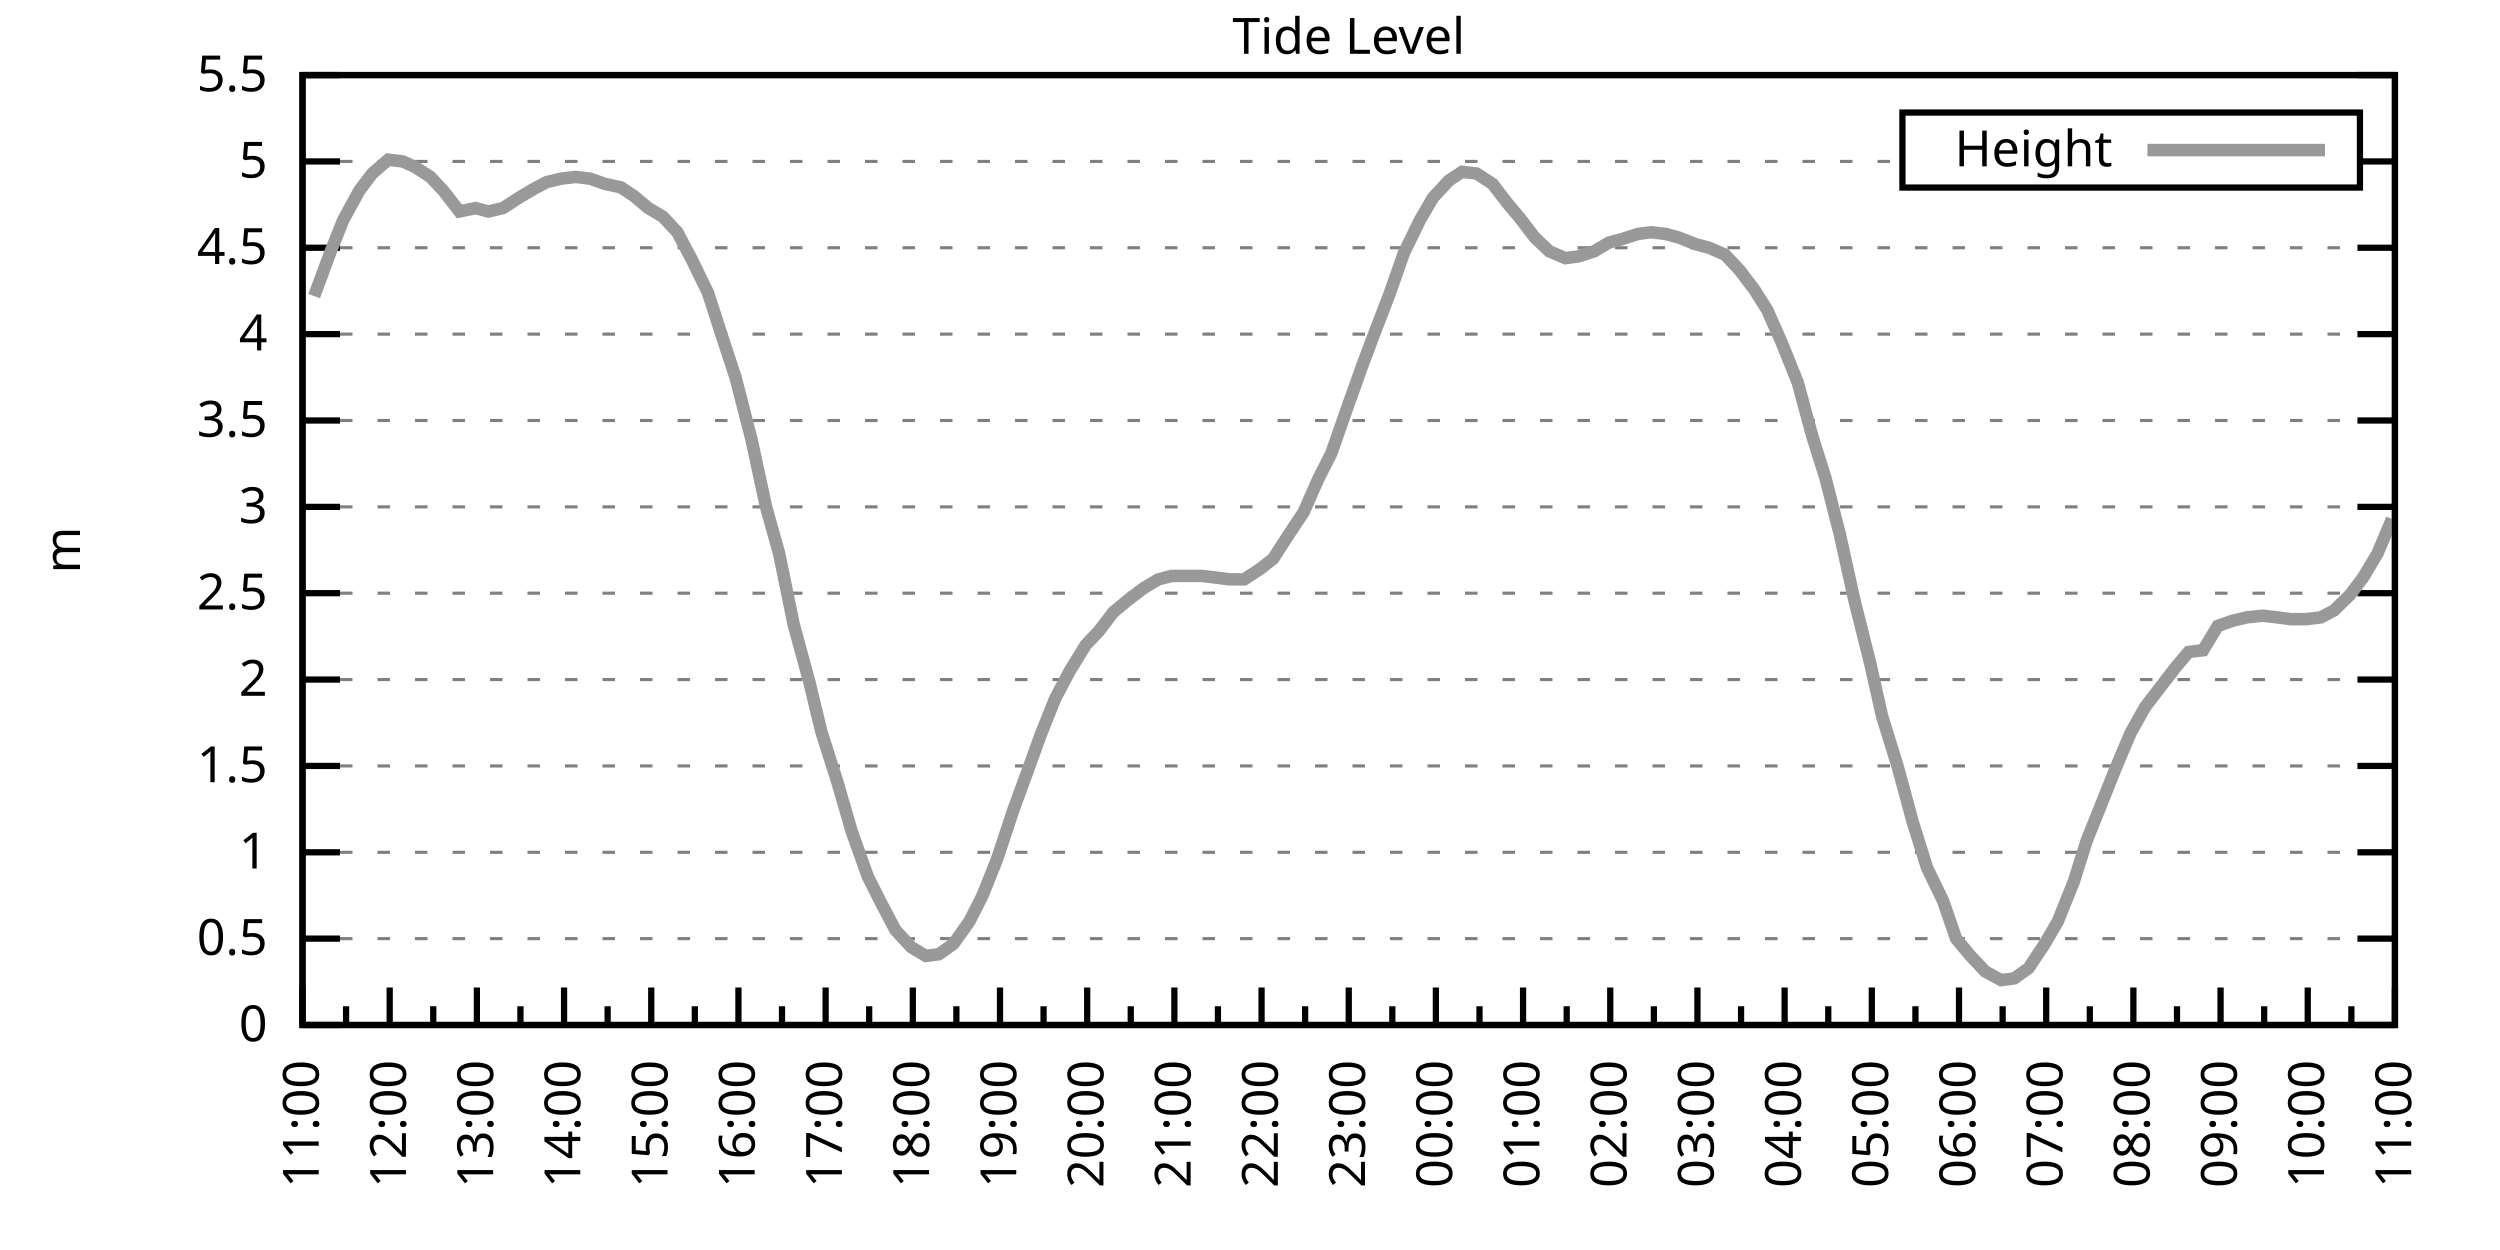
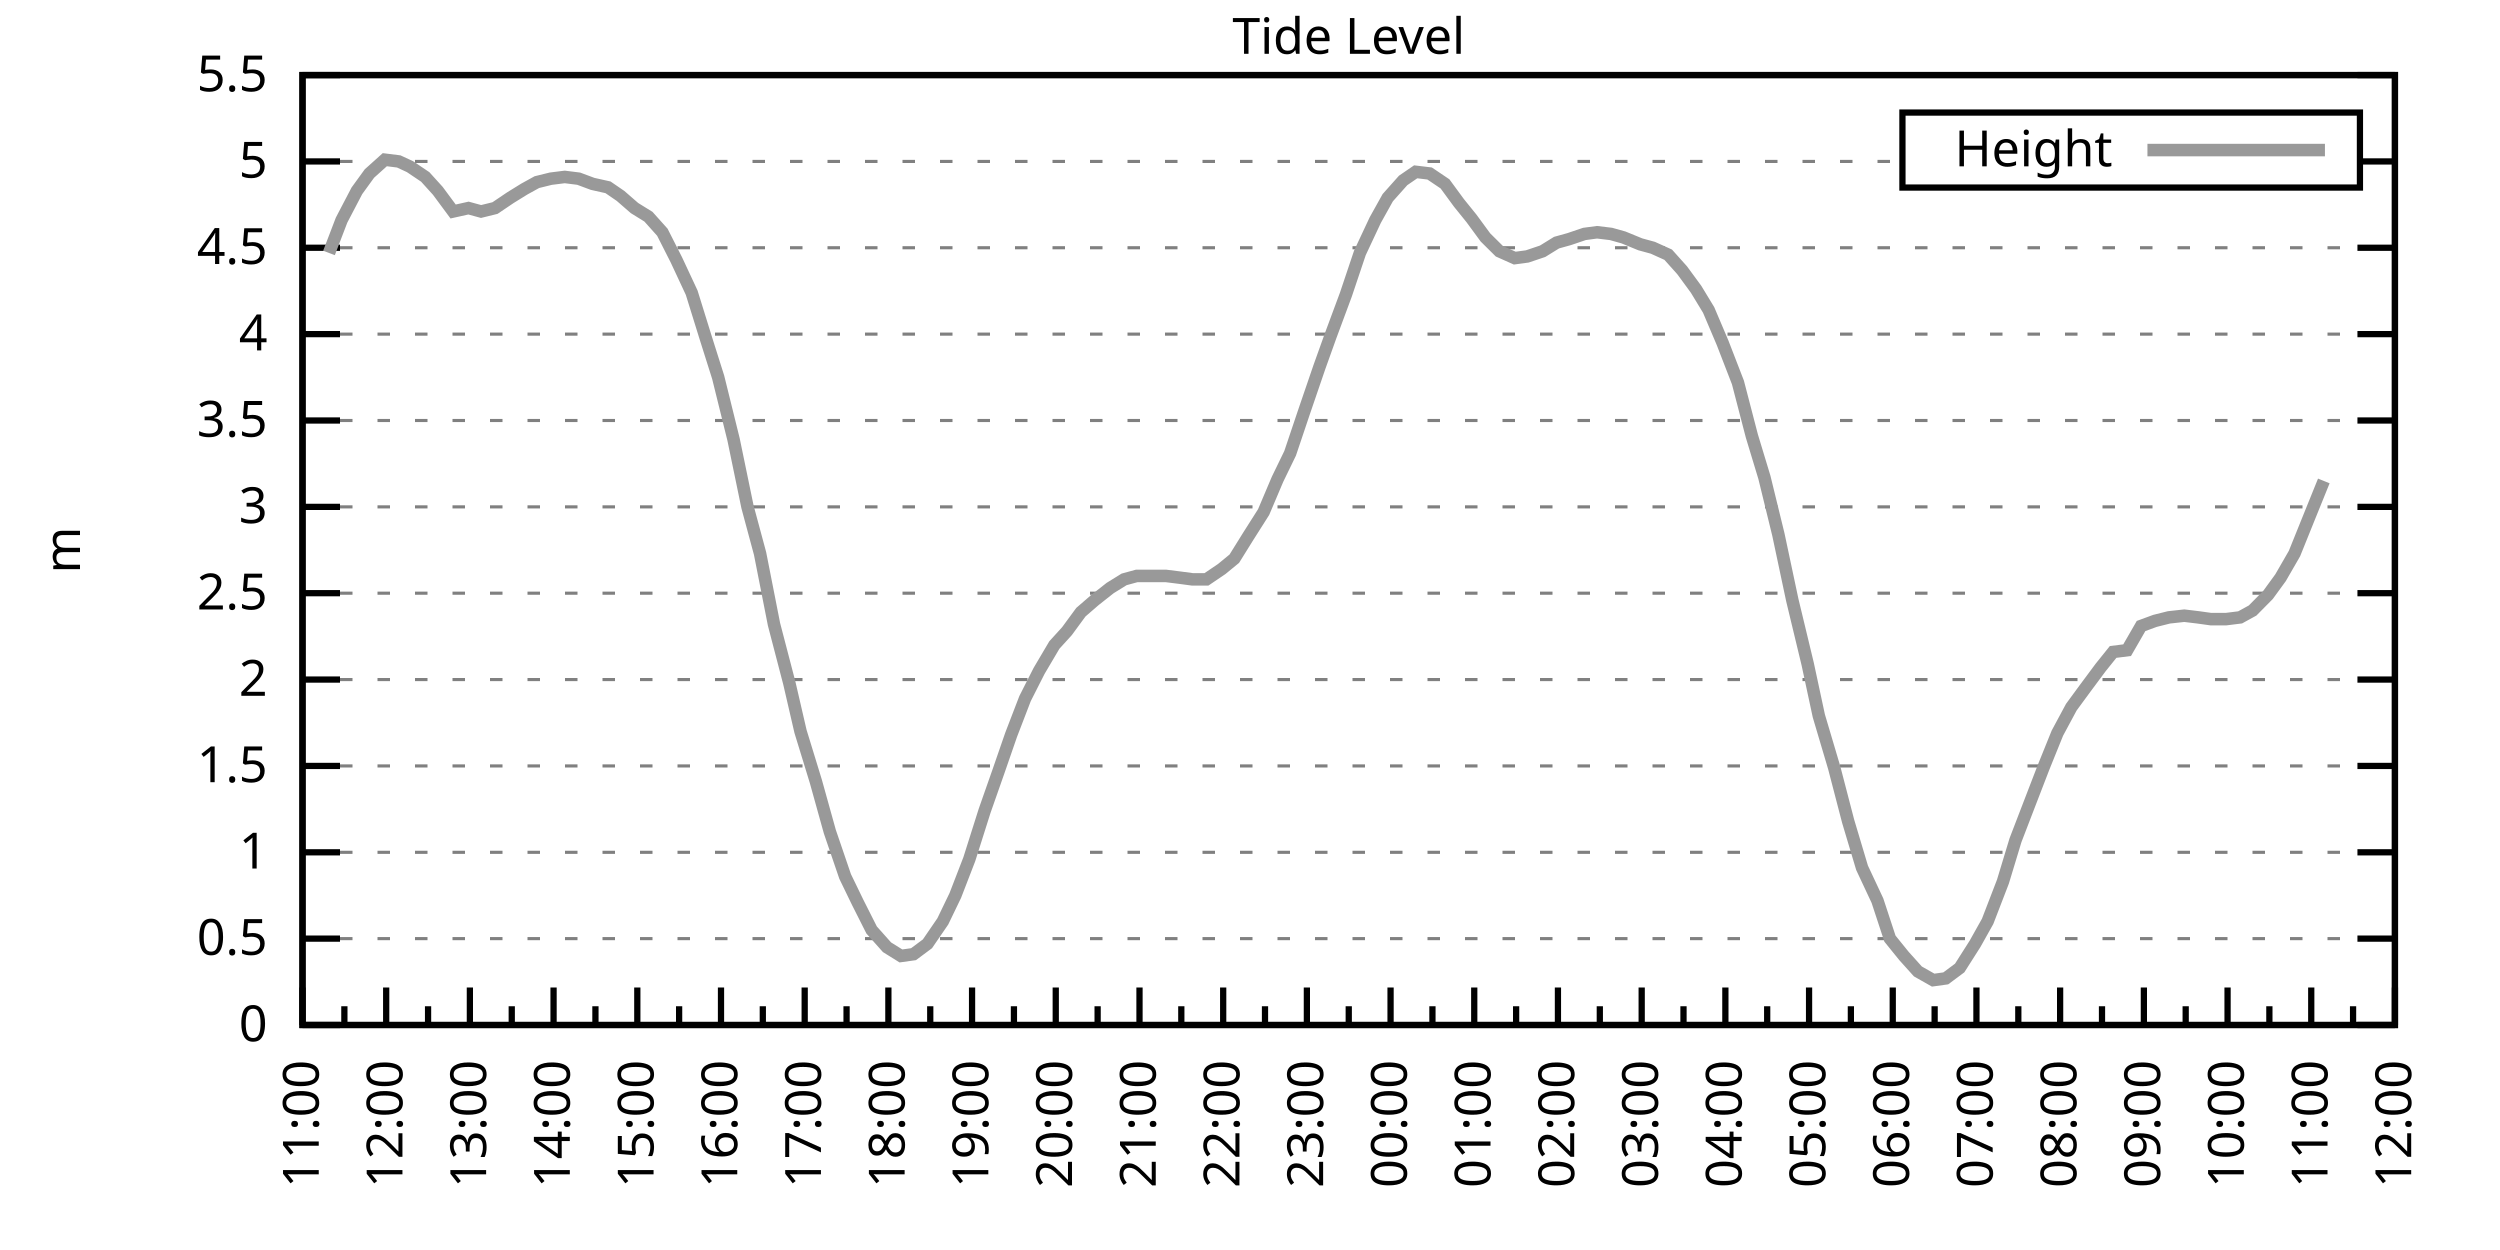
<svg xmlns="http://www.w3.org/2000/svg" xmlns:xlink="http://www.w3.org/1999/xlink" width="400" height="200" viewBox="0 0 400 200">
  <g id="gnuplot_canvas">
    <rect x="0" y="0" width="400" height="200" fill="none" />
    <defs>
      <circle id="gpDot" r="0.5" stroke-width="0.5" stroke="currentColor" />
      <path id="gpPt0" stroke-width="0.333" stroke="currentColor" d="M-1,0 h2 M0,-1 v2" />
      <path id="gpPt1" stroke-width="0.333" stroke="currentColor" d="M-1,-1 L1,1 M1,-1 L-1,1" />
      <path id="gpPt2" stroke-width="0.333" stroke="currentColor" d="M-1,0 L1,0 M0,-1 L0,1 M-1,-1 L1,1 M-1,1 L1,-1" />
      <rect id="gpPt3" stroke-width="0.333" stroke="currentColor" x="-1" y="-1" width="2" height="2" />
      <rect id="gpPt4" stroke-width="0.333" stroke="currentColor" fill="currentColor" x="-1" y="-1" width="2" height="2" />
      <circle id="gpPt5" stroke-width="0.333" stroke="currentColor" cx="0" cy="0" r="1" />
      <use xlink:href="#gpPt5" id="gpPt6" fill="currentColor" stroke="none" />
      <path id="gpPt7" stroke-width="0.333" stroke="currentColor" d="M0,-1.33 L-1.33,0.67 L1.33,0.67 z" />
      <use xlink:href="#gpPt7" id="gpPt8" fill="currentColor" stroke="none" />
      <use xlink:href="#gpPt7" id="gpPt9" stroke="currentColor" transform="rotate(180)" />
      <use xlink:href="#gpPt9" id="gpPt10" fill="currentColor" stroke="none" />
      <use xlink:href="#gpPt3" id="gpPt11" stroke="currentColor" transform="rotate(45)" />
      <use xlink:href="#gpPt11" id="gpPt12" fill="currentColor" stroke="none" />
      <path id="gpPt13" stroke-width="0.333" stroke="currentColor" d="M0,1.330 L1.265,0.411 L0.782,-1.067 L-0.782,-1.076 L-1.265,0.411 z" />
      <use xlink:href="#gpPt13" id="gpPt14" fill="currentColor" stroke="none" />
      <filter id="textbox" filterUnits="objectBoundingBox" x="0" y="0" height="1" width="1">
        <feFlood flood-color="white" flood-opacity="1" result="bgnd" />
        <feComposite in="SourceGraphic" in2="bgnd" operator="atop" />
      </filter>
      <filter id="greybox" filterUnits="objectBoundingBox" x="0" y="0" height="1" width="1">
        <feFlood flood-color="lightgrey" flood-opacity="1" result="grey" />
        <feComposite in="SourceGraphic" in2="grey" operator="atop" />
      </filter>
    </defs>
    <g fill="none" color="white" stroke="currentColor" stroke-width="1.00" stroke-linecap="butt" stroke-linejoin="miter">
</g>
    <g fill="none" color="black" stroke="currentColor" stroke-width="1.00" stroke-linecap="butt" stroke-linejoin="miter">
      <g stroke="none" shape-rendering="crispEdges">
        <polygon fill="rgb(255, 255, 255)" points="48.40,164.00 383.18,164.00 383.18,12.02 48.40,12.02 " />
      </g>
    </g>
    <g fill="none" color="black" stroke="currentColor" stroke-width="1.00" stroke-linecap="butt" stroke-linejoin="miter">
</g>
    <g fill="none" color="black" stroke="black" stroke-width="0.50" stroke-linecap="butt" stroke-linejoin="miter">
</g>
    <g fill="none" color="gray" stroke="currentColor" stroke-width="0.50" stroke-linecap="butt" stroke-linejoin="miter">
      <path stroke="gray" stroke-dasharray="2,4" class="gridline" d="M48.40,164.00 L383.19,164.00  " />
    </g>
    <g fill="none" color="gray" stroke="gray" stroke-width="1.00" stroke-linecap="butt" stroke-linejoin="miter">
</g>
    <g fill="none" color="black" stroke="currentColor" stroke-width="1.00" stroke-linecap="butt" stroke-linejoin="miter">
      <path stroke="black" d="M48.40,164.00 L54.40,164.00 M383.19,164.00 L377.19,164.00  " />
      <g transform="translate(42.80,166.60)" stroke="none" fill="black" font-family="Sans" font-size="8.00" text-anchor="end">
        <text>
          <tspan font-family="Sans"> 0</tspan>
        </text>
      </g>
    </g>
    <g fill="none" color="black" stroke="currentColor" stroke-width="1.00" stroke-linecap="butt" stroke-linejoin="miter">
</g>
    <g fill="none" color="black" stroke="black" stroke-width="0.50" stroke-linecap="butt" stroke-linejoin="miter">
</g>
    <g fill="none" color="gray" stroke="currentColor" stroke-width="0.50" stroke-linecap="butt" stroke-linejoin="miter">
      <path stroke="gray" stroke-dasharray="2,4" class="gridline" d="M48.40,150.18 L383.19,150.18  " />
    </g>
    <g fill="none" color="gray" stroke="gray" stroke-width="1.00" stroke-linecap="butt" stroke-linejoin="miter">
</g>
    <g fill="none" color="black" stroke="currentColor" stroke-width="1.00" stroke-linecap="butt" stroke-linejoin="miter">
      <path stroke="black" d="M48.40,150.18 L54.40,150.18 M383.19,150.18 L377.19,150.18  " />
      <g transform="translate(42.80,152.78)" stroke="none" fill="black" font-family="Sans" font-size="8.00" text-anchor="end">
        <text>
          <tspan font-family="Sans"> 0.5</tspan>
        </text>
      </g>
    </g>
    <g fill="none" color="black" stroke="currentColor" stroke-width="1.00" stroke-linecap="butt" stroke-linejoin="miter">
</g>
    <g fill="none" color="black" stroke="black" stroke-width="0.50" stroke-linecap="butt" stroke-linejoin="miter">
</g>
    <g fill="none" color="gray" stroke="currentColor" stroke-width="0.50" stroke-linecap="butt" stroke-linejoin="miter">
      <path stroke="gray" stroke-dasharray="2,4" class="gridline" d="M48.40,136.37 L383.19,136.37  " />
    </g>
    <g fill="none" color="gray" stroke="gray" stroke-width="1.00" stroke-linecap="butt" stroke-linejoin="miter">
</g>
    <g fill="none" color="black" stroke="currentColor" stroke-width="1.00" stroke-linecap="butt" stroke-linejoin="miter">
      <path stroke="black" d="M48.40,136.37 L54.40,136.37 M383.19,136.37 L377.19,136.37  " />
      <g transform="translate(42.80,138.97)" stroke="none" fill="black" font-family="Sans" font-size="8.00" text-anchor="end">
        <text>
          <tspan font-family="Sans"> 1</tspan>
        </text>
      </g>
    </g>
    <g fill="none" color="black" stroke="currentColor" stroke-width="1.00" stroke-linecap="butt" stroke-linejoin="miter">
</g>
    <g fill="none" color="black" stroke="black" stroke-width="0.50" stroke-linecap="butt" stroke-linejoin="miter">
</g>
    <g fill="none" color="gray" stroke="currentColor" stroke-width="0.50" stroke-linecap="butt" stroke-linejoin="miter">
      <path stroke="gray" stroke-dasharray="2,4" class="gridline" d="M48.40,122.55 L383.19,122.55  " />
    </g>
    <g fill="none" color="gray" stroke="gray" stroke-width="1.00" stroke-linecap="butt" stroke-linejoin="miter">
</g>
    <g fill="none" color="black" stroke="currentColor" stroke-width="1.00" stroke-linecap="butt" stroke-linejoin="miter">
      <path stroke="black" d="M48.40,122.55 L54.40,122.55 M383.19,122.55 L377.19,122.55  " />
      <g transform="translate(42.80,125.15)" stroke="none" fill="black" font-family="Sans" font-size="8.00" text-anchor="end">
        <text>
          <tspan font-family="Sans"> 1.5</tspan>
        </text>
      </g>
    </g>
    <g fill="none" color="black" stroke="currentColor" stroke-width="1.00" stroke-linecap="butt" stroke-linejoin="miter">
</g>
    <g fill="none" color="black" stroke="black" stroke-width="0.50" stroke-linecap="butt" stroke-linejoin="miter">
</g>
    <g fill="none" color="gray" stroke="currentColor" stroke-width="0.50" stroke-linecap="butt" stroke-linejoin="miter">
      <path stroke="gray" stroke-dasharray="2,4" class="gridline" d="M48.40,108.73 L383.19,108.73  " />
    </g>
    <g fill="none" color="gray" stroke="gray" stroke-width="1.00" stroke-linecap="butt" stroke-linejoin="miter">
</g>
    <g fill="none" color="black" stroke="currentColor" stroke-width="1.00" stroke-linecap="butt" stroke-linejoin="miter">
      <path stroke="black" d="M48.40,108.73 L54.40,108.73 M383.19,108.73 L377.19,108.73  " />
      <g transform="translate(42.80,111.33)" stroke="none" fill="black" font-family="Sans" font-size="8.00" text-anchor="end">
        <text>
          <tspan font-family="Sans"> 2</tspan>
        </text>
      </g>
    </g>
    <g fill="none" color="black" stroke="currentColor" stroke-width="1.00" stroke-linecap="butt" stroke-linejoin="miter">
</g>
    <g fill="none" color="black" stroke="black" stroke-width="0.50" stroke-linecap="butt" stroke-linejoin="miter">
</g>
    <g fill="none" color="gray" stroke="currentColor" stroke-width="0.50" stroke-linecap="butt" stroke-linejoin="miter">
      <path stroke="gray" stroke-dasharray="2,4" class="gridline" d="M48.40,94.91 L383.19,94.91  " />
    </g>
    <g fill="none" color="gray" stroke="gray" stroke-width="1.00" stroke-linecap="butt" stroke-linejoin="miter">
</g>
    <g fill="none" color="black" stroke="currentColor" stroke-width="1.00" stroke-linecap="butt" stroke-linejoin="miter">
      <path stroke="black" d="M48.40,94.91 L54.40,94.91 M383.19,94.91 L377.19,94.91  " />
      <g transform="translate(42.80,97.51)" stroke="none" fill="black" font-family="Sans" font-size="8.00" text-anchor="end">
        <text>
          <tspan font-family="Sans"> 2.5</tspan>
        </text>
      </g>
    </g>
    <g fill="none" color="black" stroke="currentColor" stroke-width="1.00" stroke-linecap="butt" stroke-linejoin="miter">
</g>
    <g fill="none" color="black" stroke="black" stroke-width="0.50" stroke-linecap="butt" stroke-linejoin="miter">
</g>
    <g fill="none" color="gray" stroke="currentColor" stroke-width="0.50" stroke-linecap="butt" stroke-linejoin="miter">
      <path stroke="gray" stroke-dasharray="2,4" class="gridline" d="M48.40,81.10 L383.19,81.10  " />
    </g>
    <g fill="none" color="gray" stroke="gray" stroke-width="1.00" stroke-linecap="butt" stroke-linejoin="miter">
</g>
    <g fill="none" color="black" stroke="currentColor" stroke-width="1.00" stroke-linecap="butt" stroke-linejoin="miter">
      <path stroke="black" d="M48.40,81.10 L54.40,81.10 M383.19,81.10 L377.19,81.10  " />
      <g transform="translate(42.80,83.70)" stroke="none" fill="black" font-family="Sans" font-size="8.00" text-anchor="end">
        <text>
          <tspan font-family="Sans"> 3</tspan>
        </text>
      </g>
    </g>
    <g fill="none" color="black" stroke="currentColor" stroke-width="1.00" stroke-linecap="butt" stroke-linejoin="miter">
</g>
    <g fill="none" color="black" stroke="black" stroke-width="0.50" stroke-linecap="butt" stroke-linejoin="miter">
</g>
    <g fill="none" color="gray" stroke="currentColor" stroke-width="0.50" stroke-linecap="butt" stroke-linejoin="miter">
      <path stroke="gray" stroke-dasharray="2,4" class="gridline" d="M48.40,67.28 L383.19,67.28  " />
    </g>
    <g fill="none" color="gray" stroke="gray" stroke-width="1.00" stroke-linecap="butt" stroke-linejoin="miter">
</g>
    <g fill="none" color="black" stroke="currentColor" stroke-width="1.00" stroke-linecap="butt" stroke-linejoin="miter">
      <path stroke="black" d="M48.40,67.28 L54.40,67.28 M383.19,67.28 L377.19,67.28  " />
      <g transform="translate(42.80,69.88)" stroke="none" fill="black" font-family="Sans" font-size="8.00" text-anchor="end">
        <text>
          <tspan font-family="Sans"> 3.5</tspan>
        </text>
      </g>
    </g>
    <g fill="none" color="black" stroke="currentColor" stroke-width="1.00" stroke-linecap="butt" stroke-linejoin="miter">
</g>
    <g fill="none" color="black" stroke="black" stroke-width="0.50" stroke-linecap="butt" stroke-linejoin="miter">
</g>
    <g fill="none" color="gray" stroke="currentColor" stroke-width="0.50" stroke-linecap="butt" stroke-linejoin="miter">
      <path stroke="gray" stroke-dasharray="2,4" class="gridline" d="M48.40,53.46 L383.19,53.46  " />
    </g>
    <g fill="none" color="gray" stroke="gray" stroke-width="1.00" stroke-linecap="butt" stroke-linejoin="miter">
</g>
    <g fill="none" color="black" stroke="currentColor" stroke-width="1.00" stroke-linecap="butt" stroke-linejoin="miter">
      <path stroke="black" d="M48.40,53.46 L54.40,53.46 M383.19,53.46 L377.19,53.46  " />
      <g transform="translate(42.80,56.06)" stroke="none" fill="black" font-family="Sans" font-size="8.00" text-anchor="end">
        <text>
          <tspan font-family="Sans"> 4</tspan>
        </text>
      </g>
    </g>
    <g fill="none" color="black" stroke="currentColor" stroke-width="1.00" stroke-linecap="butt" stroke-linejoin="miter">
</g>
    <g fill="none" color="black" stroke="black" stroke-width="0.50" stroke-linecap="butt" stroke-linejoin="miter">
</g>
    <g fill="none" color="gray" stroke="currentColor" stroke-width="0.50" stroke-linecap="butt" stroke-linejoin="miter">
      <path stroke="gray" stroke-dasharray="2,4" class="gridline" d="M48.40,39.64 L383.19,39.64  " />
    </g>
    <g fill="none" color="gray" stroke="gray" stroke-width="1.00" stroke-linecap="butt" stroke-linejoin="miter">
</g>
    <g fill="none" color="black" stroke="currentColor" stroke-width="1.00" stroke-linecap="butt" stroke-linejoin="miter">
      <path stroke="black" d="M48.40,39.64 L54.40,39.64 M383.19,39.64 L377.19,39.64  " />
      <g transform="translate(42.80,42.24)" stroke="none" fill="black" font-family="Sans" font-size="8.00" text-anchor="end">
        <text>
          <tspan font-family="Sans"> 4.5</tspan>
        </text>
      </g>
    </g>
    <g fill="none" color="black" stroke="currentColor" stroke-width="1.00" stroke-linecap="butt" stroke-linejoin="miter">
</g>
    <g fill="none" color="black" stroke="black" stroke-width="0.50" stroke-linecap="butt" stroke-linejoin="miter">
</g>
    <g fill="none" color="gray" stroke="currentColor" stroke-width="0.50" stroke-linecap="butt" stroke-linejoin="miter">
      <path stroke="gray" stroke-dasharray="2,4" class="gridline" d="M48.40,25.83 L304.39,25.83 M377.59,25.83 L383.19,25.83  " />
    </g>
    <g fill="none" color="gray" stroke="gray" stroke-width="1.00" stroke-linecap="butt" stroke-linejoin="miter">
</g>
    <g fill="none" color="black" stroke="currentColor" stroke-width="1.00" stroke-linecap="butt" stroke-linejoin="miter">
      <path stroke="black" d="M48.40,25.83 L54.40,25.83 M383.19,25.83 L377.19,25.83  " />
      <g transform="translate(42.80,28.43)" stroke="none" fill="black" font-family="Sans" font-size="8.00" text-anchor="end">
        <text>
          <tspan font-family="Sans"> 5</tspan>
        </text>
      </g>
    </g>
    <g fill="none" color="black" stroke="currentColor" stroke-width="1.00" stroke-linecap="butt" stroke-linejoin="miter">
</g>
    <g fill="none" color="black" stroke="black" stroke-width="0.50" stroke-linecap="butt" stroke-linejoin="miter">
</g>
    <g fill="none" color="gray" stroke="currentColor" stroke-width="0.50" stroke-linecap="butt" stroke-linejoin="miter">
      <path stroke="gray" stroke-dasharray="2,4" class="gridline" d="M48.40,12.01 L383.19,12.01  " />
    </g>
    <g fill="none" color="gray" stroke="gray" stroke-width="1.00" stroke-linecap="butt" stroke-linejoin="miter">
</g>
    <g fill="none" color="black" stroke="currentColor" stroke-width="1.00" stroke-linecap="butt" stroke-linejoin="miter">
      <path stroke="black" d="M48.40,12.01 L54.40,12.01 M383.19,12.01 L377.19,12.01  " />
      <g transform="translate(42.80,14.61)" stroke="none" fill="black" font-family="Sans" font-size="8.00" text-anchor="end">
        <text>
          <tspan font-family="Sans"> 5.5</tspan>
        </text>
      </g>
    </g>
    <g fill="none" color="black" stroke="currentColor" stroke-width="1.00" stroke-linecap="butt" stroke-linejoin="miter">
      <path stroke="black" d="M48.40,164.00 L48.40,158.00  " />
      <g transform="translate(51.00,169.60) rotate(270)" stroke="none" fill="black" font-family="Sans" font-size="8.00" text-anchor="end">
        <text>
          <tspan font-family="Sans">11:00</tspan>
        </text>
      </g>
    </g>
    <g fill="none" color="black" stroke="currentColor" stroke-width="1.00" stroke-linecap="butt" stroke-linejoin="miter">
-       <path stroke="black" d="M55.37,164.00 L55.37,161.00 M62.35,164.00 L62.35,158.00  " />
-       <g transform="translate(64.95,169.60) rotate(270)" stroke="none" fill="black" font-family="Sans" font-size="8.00" text-anchor="end">
+       <path stroke="black" d="M55.10,164.00 L55.10,161.00 M61.79,164.00 L61.79,158.00  " />
+       <g transform="translate(64.39,169.60) rotate(270)" stroke="none" fill="black" font-family="Sans" font-size="8.00" text-anchor="end">
        <text>
          <tspan font-family="Sans">12:00</tspan>
        </text>
      </g>
    </g>
    <g fill="none" color="black" stroke="currentColor" stroke-width="1.00" stroke-linecap="butt" stroke-linejoin="miter">
-       <path stroke="black" d="M69.32,164.00 L69.32,161.00 M76.30,164.00 L76.30,158.00  " />
-       <g transform="translate(78.90,169.60) rotate(270)" stroke="none" fill="black" font-family="Sans" font-size="8.00" text-anchor="end">
+       <path stroke="black" d="M68.49,164.00 L68.49,161.00 M75.18,164.00 L75.18,158.00  " />
+       <g transform="translate(77.78,169.60) rotate(270)" stroke="none" fill="black" font-family="Sans" font-size="8.00" text-anchor="end">
        <text>
          <tspan font-family="Sans">13:00</tspan>
        </text>
      </g>
    </g>
    <g fill="none" color="black" stroke="currentColor" stroke-width="1.00" stroke-linecap="butt" stroke-linejoin="miter">
-       <path stroke="black" d="M83.27,164.00 L83.27,161.00 M90.25,164.00 L90.25,158.00  " />
-       <g transform="translate(92.85,169.60) rotate(270)" stroke="none" fill="black" font-family="Sans" font-size="8.00" text-anchor="end">
+       <path stroke="black" d="M81.88,164.00 L81.88,161.00 M88.57,164.00 L88.57,158.00  " />
+       <g transform="translate(91.17,169.60) rotate(270)" stroke="none" fill="black" font-family="Sans" font-size="8.00" text-anchor="end">
        <text>
          <tspan font-family="Sans">14:00</tspan>
        </text>
      </g>
    </g>
    <g fill="none" color="black" stroke="currentColor" stroke-width="1.00" stroke-linecap="butt" stroke-linejoin="miter">
-       <path stroke="black" d="M97.22,164.00 L97.22,161.00 M104.20,164.00 L104.20,158.00  " />
-       <g transform="translate(106.80,169.60) rotate(270)" stroke="none" fill="black" font-family="Sans" font-size="8.00" text-anchor="end">
+       <path stroke="black" d="M95.27,164.00 L95.27,161.00 M101.97,164.00 L101.97,158.00  " />
+       <g transform="translate(104.57,169.60) rotate(270)" stroke="none" fill="black" font-family="Sans" font-size="8.00" text-anchor="end">
        <text>
          <tspan font-family="Sans">15:00</tspan>
        </text>
      </g>
    </g>
    <g fill="none" color="black" stroke="currentColor" stroke-width="1.00" stroke-linecap="butt" stroke-linejoin="miter">
-       <path stroke="black" d="M111.17,164.00 L111.17,161.00 M118.15,164.00 L118.15,158.00  " />
-       <g transform="translate(120.75,169.60) rotate(270)" stroke="none" fill="black" font-family="Sans" font-size="8.00" text-anchor="end">
+       <path stroke="black" d="M108.66,164.00 L108.66,161.00 M115.36,164.00 L115.36,158.00  " />
+       <g transform="translate(117.96,169.60) rotate(270)" stroke="none" fill="black" font-family="Sans" font-size="8.00" text-anchor="end">
        <text>
          <tspan font-family="Sans">16:00</tspan>
        </text>
      </g>
    </g>
    <g fill="none" color="black" stroke="currentColor" stroke-width="1.00" stroke-linecap="butt" stroke-linejoin="miter">
-       <path stroke="black" d="M125.12,164.00 L125.12,161.00 M132.10,164.00 L132.10,158.00  " />
-       <g transform="translate(134.70,169.60) rotate(270)" stroke="none" fill="black" font-family="Sans" font-size="8.00" text-anchor="end">
+       <path stroke="black" d="M122.05,164.00 L122.05,161.00 M128.75,164.00 L128.75,158.00  " />
+       <g transform="translate(131.35,169.60) rotate(270)" stroke="none" fill="black" font-family="Sans" font-size="8.00" text-anchor="end">
        <text>
          <tspan font-family="Sans">17:00</tspan>
        </text>
      </g>
    </g>
    <g fill="none" color="black" stroke="currentColor" stroke-width="1.00" stroke-linecap="butt" stroke-linejoin="miter">
-       <path stroke="black" d="M139.07,164.00 L139.07,161.00 M146.05,164.00 L146.05,158.00  " />
-       <g transform="translate(148.65,169.60) rotate(270)" stroke="none" fill="black" font-family="Sans" font-size="8.00" text-anchor="end">
+       <path stroke="black" d="M135.45,164.00 L135.45,161.00 M142.14,164.00 L142.14,158.00  " />
+       <g transform="translate(144.74,169.60) rotate(270)" stroke="none" fill="black" font-family="Sans" font-size="8.00" text-anchor="end">
        <text>
          <tspan font-family="Sans">18:00</tspan>
        </text>
      </g>
    </g>
    <g fill="none" color="black" stroke="currentColor" stroke-width="1.00" stroke-linecap="butt" stroke-linejoin="miter">
-       <path stroke="black" d="M153.02,164.00 L153.02,161.00 M160.00,164.00 L160.00,158.00  " />
-       <g transform="translate(162.60,169.60) rotate(270)" stroke="none" fill="black" font-family="Sans" font-size="8.00" text-anchor="end">
+       <path stroke="black" d="M148.84,164.00 L148.84,161.00 M155.53,164.00 L155.53,158.00  " />
+       <g transform="translate(158.13,169.60) rotate(270)" stroke="none" fill="black" font-family="Sans" font-size="8.00" text-anchor="end">
        <text>
          <tspan font-family="Sans">19:00</tspan>
        </text>
      </g>
    </g>
    <g fill="none" color="black" stroke="currentColor" stroke-width="1.00" stroke-linecap="butt" stroke-linejoin="miter">
-       <path stroke="black" d="M166.97,164.00 L166.97,161.00 M173.95,164.00 L173.95,158.00  " />
-       <g transform="translate(176.55,169.60) rotate(270)" stroke="none" fill="black" font-family="Sans" font-size="8.00" text-anchor="end">
+       <path stroke="black" d="M162.23,164.00 L162.23,161.00 M168.92,164.00 L168.92,158.00  " />
+       <g transform="translate(171.52,169.60) rotate(270)" stroke="none" fill="black" font-family="Sans" font-size="8.00" text-anchor="end">
        <text>
          <tspan font-family="Sans">20:00</tspan>
        </text>
      </g>
    </g>
    <g fill="none" color="black" stroke="currentColor" stroke-width="1.00" stroke-linecap="butt" stroke-linejoin="miter">
-       <path stroke="black" d="M180.92,164.00 L180.92,161.00 M187.90,164.00 L187.90,158.00  " />
-       <g transform="translate(190.50,169.60) rotate(270)" stroke="none" fill="black" font-family="Sans" font-size="8.00" text-anchor="end">
+       <path stroke="black" d="M175.62,164.00 L175.62,161.00 M182.32,164.00 L182.32,158.00  " />
+       <g transform="translate(184.92,169.60) rotate(270)" stroke="none" fill="black" font-family="Sans" font-size="8.00" text-anchor="end">
        <text>
          <tspan font-family="Sans">21:00</tspan>
        </text>
      </g>
    </g>
    <g fill="none" color="black" stroke="currentColor" stroke-width="1.00" stroke-linecap="butt" stroke-linejoin="miter">
-       <path stroke="black" d="M194.87,164.00 L194.87,161.00 M201.85,164.00 L201.85,158.00  " />
-       <g transform="translate(204.45,169.60) rotate(270)" stroke="none" fill="black" font-family="Sans" font-size="8.00" text-anchor="end">
+       <path stroke="black" d="M189.01,164.00 L189.01,161.00 M195.71,164.00 L195.71,158.00  " />
+       <g transform="translate(198.31,169.60) rotate(270)" stroke="none" fill="black" font-family="Sans" font-size="8.00" text-anchor="end">
        <text>
          <tspan font-family="Sans">22:00</tspan>
        </text>
      </g>
    </g>
    <g fill="none" color="black" stroke="currentColor" stroke-width="1.00" stroke-linecap="butt" stroke-linejoin="miter">
-       <path stroke="black" d="M208.82,164.00 L208.82,161.00 M215.80,164.00 L215.80,158.00  " />
-       <g transform="translate(218.40,169.60) rotate(270)" stroke="none" fill="black" font-family="Sans" font-size="8.00" text-anchor="end">
+       <path stroke="black" d="M202.40,164.00 L202.40,161.00 M209.10,164.00 L209.10,158.00  " />
+       <g transform="translate(211.70,169.60) rotate(270)" stroke="none" fill="black" font-family="Sans" font-size="8.00" text-anchor="end">
        <text>
          <tspan font-family="Sans">23:00</tspan>
        </text>
      </g>
    </g>
    <g fill="none" color="black" stroke="currentColor" stroke-width="1.00" stroke-linecap="butt" stroke-linejoin="miter">
-       <path stroke="black" d="M222.77,164.00 L222.77,161.00 M229.74,164.00 L229.74,158.00  " />
-       <g transform="translate(232.34,169.60) rotate(270)" stroke="none" fill="black" font-family="Sans" font-size="8.00" text-anchor="end">
+       <path stroke="black" d="M215.80,164.00 L215.80,161.00 M222.49,164.00 L222.49,158.00  " />
+       <g transform="translate(225.09,169.60) rotate(270)" stroke="none" fill="black" font-family="Sans" font-size="8.00" text-anchor="end">
        <text>
          <tspan font-family="Sans">00:00</tspan>
        </text>
      </g>
    </g>
    <g fill="none" color="black" stroke="currentColor" stroke-width="1.00" stroke-linecap="butt" stroke-linejoin="miter">
-       <path stroke="black" d="M236.72,164.00 L236.72,161.00 M243.69,164.00 L243.69,158.00  " />
-       <g transform="translate(246.29,169.60) rotate(270)" stroke="none" fill="black" font-family="Sans" font-size="8.00" text-anchor="end">
+       <path stroke="black" d="M229.19,164.00 L229.19,161.00 M235.88,164.00 L235.88,158.00  " />
+       <g transform="translate(238.48,169.60) rotate(270)" stroke="none" fill="black" font-family="Sans" font-size="8.00" text-anchor="end">
        <text>
          <tspan font-family="Sans">01:00</tspan>
        </text>
      </g>
    </g>
    <g fill="none" color="black" stroke="currentColor" stroke-width="1.00" stroke-linecap="butt" stroke-linejoin="miter">
-       <path stroke="black" d="M250.67,164.00 L250.67,161.00 M257.64,164.00 L257.64,158.00  " />
-       <g transform="translate(260.24,169.60) rotate(270)" stroke="none" fill="black" font-family="Sans" font-size="8.00" text-anchor="end">
+       <path stroke="black" d="M242.58,164.00 L242.58,161.00 M249.27,164.00 L249.27,158.00  " />
+       <g transform="translate(251.87,169.60) rotate(270)" stroke="none" fill="black" font-family="Sans" font-size="8.00" text-anchor="end">
        <text>
          <tspan font-family="Sans">02:00</tspan>
        </text>
      </g>
    </g>
    <g fill="none" color="black" stroke="currentColor" stroke-width="1.00" stroke-linecap="butt" stroke-linejoin="miter">
-       <path stroke="black" d="M264.62,164.00 L264.62,161.00 M271.59,164.00 L271.59,158.00  " />
-       <g transform="translate(274.19,169.60) rotate(270)" stroke="none" fill="black" font-family="Sans" font-size="8.00" text-anchor="end">
+       <path stroke="black" d="M255.97,164.00 L255.97,161.00 M262.67,164.00 L262.67,158.00  " />
+       <g transform="translate(265.27,169.60) rotate(270)" stroke="none" fill="black" font-family="Sans" font-size="8.00" text-anchor="end">
        <text>
          <tspan font-family="Sans">03:00</tspan>
        </text>
      </g>
    </g>
    <g fill="none" color="black" stroke="currentColor" stroke-width="1.00" stroke-linecap="butt" stroke-linejoin="miter">
-       <path stroke="black" d="M278.57,164.00 L278.57,161.00 M285.54,164.00 L285.54,158.00  " />
-       <g transform="translate(288.14,169.60) rotate(270)" stroke="none" fill="black" font-family="Sans" font-size="8.00" text-anchor="end">
+       <path stroke="black" d="M269.36,164.00 L269.36,161.00 M276.06,164.00 L276.06,158.00  " />
+       <g transform="translate(278.66,169.60) rotate(270)" stroke="none" fill="black" font-family="Sans" font-size="8.00" text-anchor="end">
        <text>
          <tspan font-family="Sans">04:00</tspan>
        </text>
      </g>
    </g>
    <g fill="none" color="black" stroke="currentColor" stroke-width="1.00" stroke-linecap="butt" stroke-linejoin="miter">
-       <path stroke="black" d="M292.52,164.00 L292.52,161.00 M299.49,164.00 L299.49,158.00  " />
-       <g transform="translate(302.09,169.60) rotate(270)" stroke="none" fill="black" font-family="Sans" font-size="8.00" text-anchor="end">
+       <path stroke="black" d="M282.75,164.00 L282.75,161.00 M289.45,164.00 L289.45,158.00  " />
+       <g transform="translate(292.05,169.60) rotate(270)" stroke="none" fill="black" font-family="Sans" font-size="8.00" text-anchor="end">
        <text>
          <tspan font-family="Sans">05:00</tspan>
        </text>
      </g>
    </g>
    <g fill="none" color="black" stroke="currentColor" stroke-width="1.00" stroke-linecap="butt" stroke-linejoin="miter">
-       <path stroke="black" d="M306.47,164.00 L306.47,161.00 M313.44,164.00 L313.44,158.00  " />
-       <g transform="translate(316.04,169.60) rotate(270)" stroke="none" fill="black" font-family="Sans" font-size="8.00" text-anchor="end">
+       <path stroke="black" d="M296.14,164.00 L296.14,161.00 M302.84,164.00 L302.84,158.00  " />
+       <g transform="translate(305.44,169.60) rotate(270)" stroke="none" fill="black" font-family="Sans" font-size="8.00" text-anchor="end">
        <text>
          <tspan font-family="Sans">06:00</tspan>
        </text>
      </g>
    </g>
    <g fill="none" color="black" stroke="currentColor" stroke-width="1.00" stroke-linecap="butt" stroke-linejoin="miter">
-       <path stroke="black" d="M320.42,164.00 L320.42,161.00 M327.39,164.00 L327.39,158.00  " />
-       <g transform="translate(329.99,169.60) rotate(270)" stroke="none" fill="black" font-family="Sans" font-size="8.00" text-anchor="end">
+       <path stroke="black" d="M309.54,164.00 L309.54,161.00 M316.23,164.00 L316.23,158.00  " />
+       <g transform="translate(318.83,169.60) rotate(270)" stroke="none" fill="black" font-family="Sans" font-size="8.00" text-anchor="end">
        <text>
          <tspan font-family="Sans">07:00</tspan>
        </text>
      </g>
    </g>
    <g fill="none" color="black" stroke="currentColor" stroke-width="1.00" stroke-linecap="butt" stroke-linejoin="miter">
-       <path stroke="black" d="M334.37,164.00 L334.37,161.00 M341.34,164.00 L341.34,158.00  " />
-       <g transform="translate(343.94,169.60) rotate(270)" stroke="none" fill="black" font-family="Sans" font-size="8.00" text-anchor="end">
+       <path stroke="black" d="M322.93,164.00 L322.93,161.00 M329.62,164.00 L329.62,158.00  " />
+       <g transform="translate(332.22,169.60) rotate(270)" stroke="none" fill="black" font-family="Sans" font-size="8.00" text-anchor="end">
        <text>
          <tspan font-family="Sans">08:00</tspan>
        </text>
      </g>
    </g>
    <g fill="none" color="black" stroke="currentColor" stroke-width="1.00" stroke-linecap="butt" stroke-linejoin="miter">
-       <path stroke="black" d="M348.32,164.00 L348.32,161.00 M355.29,164.00 L355.29,158.00  " />
-       <g transform="translate(357.89,169.60) rotate(270)" stroke="none" fill="black" font-family="Sans" font-size="8.00" text-anchor="end">
+       <path stroke="black" d="M336.32,164.00 L336.32,161.00 M343.02,164.00 L343.02,158.00  " />
+       <g transform="translate(345.62,169.60) rotate(270)" stroke="none" fill="black" font-family="Sans" font-size="8.00" text-anchor="end">
        <text>
          <tspan font-family="Sans">09:00</tspan>
        </text>
      </g>
    </g>
    <g fill="none" color="black" stroke="currentColor" stroke-width="1.00" stroke-linecap="butt" stroke-linejoin="miter">
-       <path stroke="black" d="M362.27,164.00 L362.27,161.00 M369.24,164.00 L369.24,158.00  " />
-       <g transform="translate(371.84,169.60) rotate(270)" stroke="none" fill="black" font-family="Sans" font-size="8.00" text-anchor="end">
+       <path stroke="black" d="M349.71,164.00 L349.71,161.00 M356.41,164.00 L356.41,158.00  " />
+       <g transform="translate(359.01,169.60) rotate(270)" stroke="none" fill="black" font-family="Sans" font-size="8.00" text-anchor="end">
        <text>
          <tspan font-family="Sans">10:00</tspan>
        </text>
      </g>
    </g>
    <g fill="none" color="black" stroke="currentColor" stroke-width="1.00" stroke-linecap="butt" stroke-linejoin="miter">
-       <path stroke="black" d="M376.22,164.00 L376.22,161.00 M383.19,164.00 L383.19,158.00  " />
+       <path stroke="black" d="M363.10,164.00 L363.10,161.00 M369.80,164.00 L369.80,158.00  " />
+       <g transform="translate(372.40,169.60) rotate(270)" stroke="none" fill="black" font-family="Sans" font-size="8.00" text-anchor="end">
+         <text>
+           <tspan font-family="Sans">11:00</tspan>
+         </text>
+       </g>
+     </g>
+     <g fill="none" color="black" stroke="currentColor" stroke-width="1.00" stroke-linecap="butt" stroke-linejoin="miter">
+       <path stroke="black" d="M376.49,164.00 L376.49,161.00 M383.19,164.00 L383.19,158.00  " />
      <g transform="translate(385.79,169.60) rotate(270)" stroke="none" fill="black" font-family="Sans" font-size="8.00" text-anchor="end">
        <text>
-           <tspan font-family="Sans">11:00</tspan>
+           <tspan font-family="Sans">12:00</tspan>
        </text>
      </g>
    </g>
    <g fill="none" color="black" stroke="currentColor" stroke-width="1.00" stroke-linecap="butt" stroke-linejoin="miter">
</g>
    <g fill="none" color="black" stroke="currentColor" stroke-width="1.00" stroke-linecap="butt" stroke-linejoin="miter">
      <path stroke="black" d="M48.40,12.01 L48.40,164.00 L383.19,164.00 L383.19,12.01 L48.40,12.01 Z  " />
    </g>
    <g fill="none" color="black" stroke="currentColor" stroke-width="1.00" stroke-linecap="butt" stroke-linejoin="miter">
      <g transform="translate(12.80,88.01) rotate(270)" stroke="none" fill="black" font-family="Sans" font-size="8.00" text-anchor="middle">
        <text>
          <tspan font-family="Sans">m</tspan>
        </text>
      </g>
    </g>
    <g fill="none" color="black" stroke="currentColor" stroke-width="1.00" stroke-linecap="butt" stroke-linejoin="miter">
</g>
    <g fill="none" color="black" stroke="currentColor" stroke-width="1.00" stroke-linecap="butt" stroke-linejoin="miter">
      <path stroke="black" d="M304.39,30.01 L304.39,18.01 L377.59,18.01 L377.59,30.01 L304.39,30.01 Z  " />
    </g>
    <g id="Tide_level_plot_1">
      <g fill="none" color="white" stroke="black" stroke-width="2.00" stroke-linecap="butt" stroke-linejoin="miter">
</g>
      <g fill="none" color="black" stroke="currentColor" stroke-width="2.00" stroke-linecap="butt" stroke-linejoin="miter">
        <g transform="translate(337.99,26.61)" stroke="none" fill="black" font-family="Sans" font-size="8.00" text-anchor="end">
          <text>
            <tspan font-family="Sans">Height</tspan>
          </text>
        </g>
      </g>
      <g fill="none" color="black" stroke="currentColor" stroke-width="2.00" stroke-linecap="butt" stroke-linejoin="miter">
-         <path stroke="rgb(153, 153, 153)" d="M343.59,24.01 L371.99,24.01 M50.26,47.38 L52.82,40.47 L54.91,35.22 L57.47,30.53 L59.56,27.76 L62.12,25.55   L64.44,25.83 L66.30,26.66 L68.86,28.31 L70.95,30.53 L73.51,33.84 L76.07,33.29 L78.16,33.84 L80.48,33.29   L83.04,31.63 L85.37,30.25 L87.46,29.14 L89.78,28.59 L92.11,28.31 L94.43,28.59 L96.76,29.42 L99.32,29.97   L101.41,31.35 L103.73,33.29 L106.06,34.67 L108.38,37.16 L110.71,41.58 L113.27,46.83 L115.59,54.01 L117.68,60.37   L120.24,70.32 L122.57,81.10 L124.66,88.56 L126.98,99.89 L129.54,109.28 L131.40,117.02 L133.96,125.04 L136.28,133.05   L138.84,140.23 L140.93,144.38 L143.26,148.80 L145.81,151.56 L148.14,152.95 L150.23,152.67 L152.56,151.01 L155.11,147.42   L157.21,143.27 L159.53,137.47 L162.09,129.73 L164.41,123.38 L166.51,117.57 L168.83,111.77 L171.16,107.35 L173.71,103.20   L175.81,100.99 L178.13,97.95 L180.46,96.02 L183.01,94.08 L185.34,92.70 L187.43,92.15 L189.76,92.15 L192.31,92.15   L194.64,92.43 L196.73,92.70 L199.06,92.70 L201.61,91.04 L203.71,89.39 L206.03,85.79 L208.59,81.93 L210.91,76.67   L213.01,72.53 L215.33,65.90 L217.89,58.71 L219.75,53.74 L222.30,47.11 L224.63,40.47 L227.19,35.22 L229.28,31.63   L231.84,28.87 L233.93,27.49 L236.25,27.76 L238.81,29.42 L241.14,32.46 L243.23,34.95 L245.55,37.99 L247.88,40.20   L250.44,41.30 L252.53,41.03 L255.09,40.20 L257.41,38.82 L259.50,38.26 L262.06,37.43 L264.15,37.16 L266.48,37.43   L268.57,37.99 L271.36,39.09 L273.45,39.64 L276.01,40.75 L278.34,43.24 L280.66,46.28 L282.75,49.59 L285.08,54.84   L287.64,61.20 L289.96,69.77 L292.05,76.40 L294.38,85.52 L296.70,96.02 L299.26,106.24 L301.12,114.53 L303.68,122.82   L306.00,131.39 L308.33,138.85 L310.88,144.10 L312.98,150.18 L315.30,152.95 L317.63,155.43 L320.18,156.82 L322.28,156.54   L324.60,154.88 L327.16,151.01 L329.25,147.42 L331.81,141.06 L333.90,134.43 L336.23,128.63 L338.55,122.82 L340.88,117.30   L343.20,113.15 L345.53,110.11 L348.08,106.80 L350.18,104.31 L352.50,104.03 L354.83,100.16 L357.15,99.34 L359.48,98.78   L362.03,98.51 L364.36,98.78 L366.45,99.06 L369.01,99.06 L371.33,98.78 L373.43,97.68 L375.98,95.19 L378.08,92.43   L380.40,88.56 L382.73,83.03  " />
+         <path stroke="rgb(153, 153, 153)" d="M343.59,24.01 L371.99,24.01 M52.64,40.47 L54.65,35.22 L57.10,30.53 L59.11,27.76 L61.57,25.55 L63.80,25.83   L65.59,26.66 L68.04,28.31 L70.05,30.53 L72.50,33.84 L74.96,33.29 L76.97,33.84 L79.20,33.29 L81.66,31.63   L83.89,30.25 L85.90,29.14 L88.13,28.59 L90.36,28.31 L92.59,28.59 L94.82,29.42 L97.28,29.97 L99.29,31.35   L101.52,33.29 L103.75,34.67 L105.98,37.16 L108.22,41.58 L110.67,46.83 L112.90,54.01 L114.91,60.37 L117.37,70.32   L119.60,81.10 L121.61,88.56 L123.84,99.89 L126.29,109.28 L128.08,117.02 L130.54,125.04 L132.77,133.05 L135.22,140.23   L137.23,144.38 L139.46,148.80 L141.92,151.56 L144.15,152.95 L146.16,152.67 L148.39,151.01 L150.85,147.42 L152.85,143.27   L155.09,137.47 L157.54,129.73 L159.77,123.38 L161.78,117.57 L164.01,111.77 L166.25,107.35 L168.70,103.20 L170.71,100.99   L172.94,97.95 L175.17,96.02 L177.63,94.08 L179.86,92.70 L181.87,92.15 L184.10,92.15 L186.56,92.15 L188.79,92.43   L190.80,92.70 L193.03,92.70 L195.48,91.04 L197.49,89.39 L199.73,85.79 L202.18,81.93 L204.41,76.67 L206.42,72.53   L208.65,65.90 L211.11,58.71 L212.89,53.74 L215.35,47.11 L217.58,40.47 L220.04,35.22 L222.04,31.63 L224.50,28.87   L226.51,27.49 L228.74,27.76 L231.20,29.42 L233.43,32.46 L235.44,34.95 L237.67,37.99 L239.90,40.20 L242.36,41.30   L244.36,41.03 L246.82,40.20 L249.05,38.82 L251.06,38.26 L253.51,37.43 L255.52,37.16 L257.76,37.43 L259.76,37.99   L262.44,39.09 L264.45,39.64 L266.91,40.75 L269.14,43.24 L271.37,46.28 L273.38,49.59 L275.61,54.84 L278.07,61.20   L280.30,69.77 L282.31,76.40 L284.54,85.52 L286.77,96.02 L289.23,106.24 L291.01,114.53 L293.47,122.82 L295.70,131.39   L297.93,138.85 L300.39,144.10 L302.39,150.18 L304.63,152.95 L306.86,155.43 L309.31,156.82 L311.32,156.54 L313.55,154.88   L316.01,151.01 L318.02,147.42 L320.47,141.06 L322.48,134.43 L324.71,128.63 L326.95,122.82 L329.18,117.30 L331.41,113.15   L333.64,110.11 L336.10,106.80 L338.10,104.31 L340.34,104.03 L342.57,100.16 L344.80,99.34 L347.03,98.78 L349.49,98.51   L351.72,98.78 L353.73,99.06 L356.18,99.06 L358.42,98.78 L360.42,97.68 L362.88,95.19 L364.89,92.43 L367.12,88.56   L369.35,83.03 L371.81,76.95  " />
      </g>
    </g>
    <g fill="none" color="black" stroke="currentColor" stroke-width="2.00" stroke-linecap="butt" stroke-linejoin="miter">
</g>
    <g fill="none" color="black" stroke="black" stroke-width="1.00" stroke-linecap="butt" stroke-linejoin="miter">
</g>
    <g fill="none" color="black" stroke="currentColor" stroke-width="1.00" stroke-linecap="butt" stroke-linejoin="miter">
      <path stroke="black" d="M48.40,12.01 L48.40,164.00 L383.19,164.00 L383.19,12.01 L48.40,12.01 Z  " />
    </g>
    <g fill="none" color="black" stroke="currentColor" stroke-width="1.00" stroke-linecap="butt" stroke-linejoin="miter">
      <g transform="translate(215.79,8.61)" stroke="none" fill="black" font-family="Sans" font-size="8.00" text-anchor="middle">
        <text>
          <tspan font-family="Sans">Tide Level</tspan>
        </text>
      </g>
    </g>
    <g fill="none" color="black" stroke="currentColor" stroke-width="1.00" stroke-linecap="butt" stroke-linejoin="miter">
</g>
  </g>
</svg>
